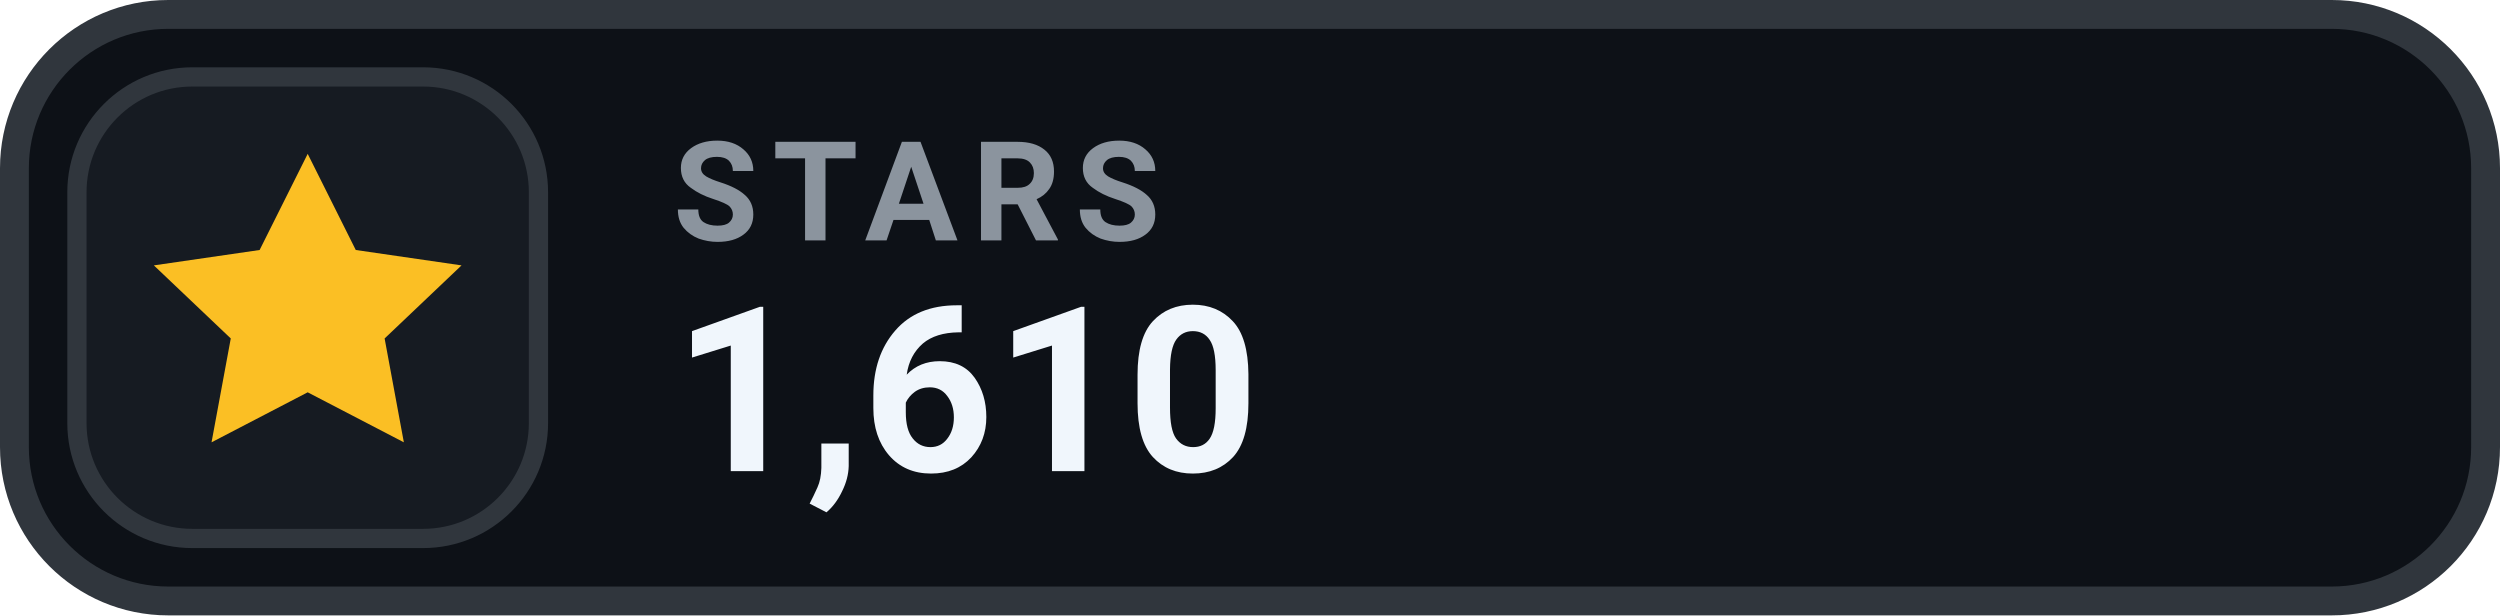
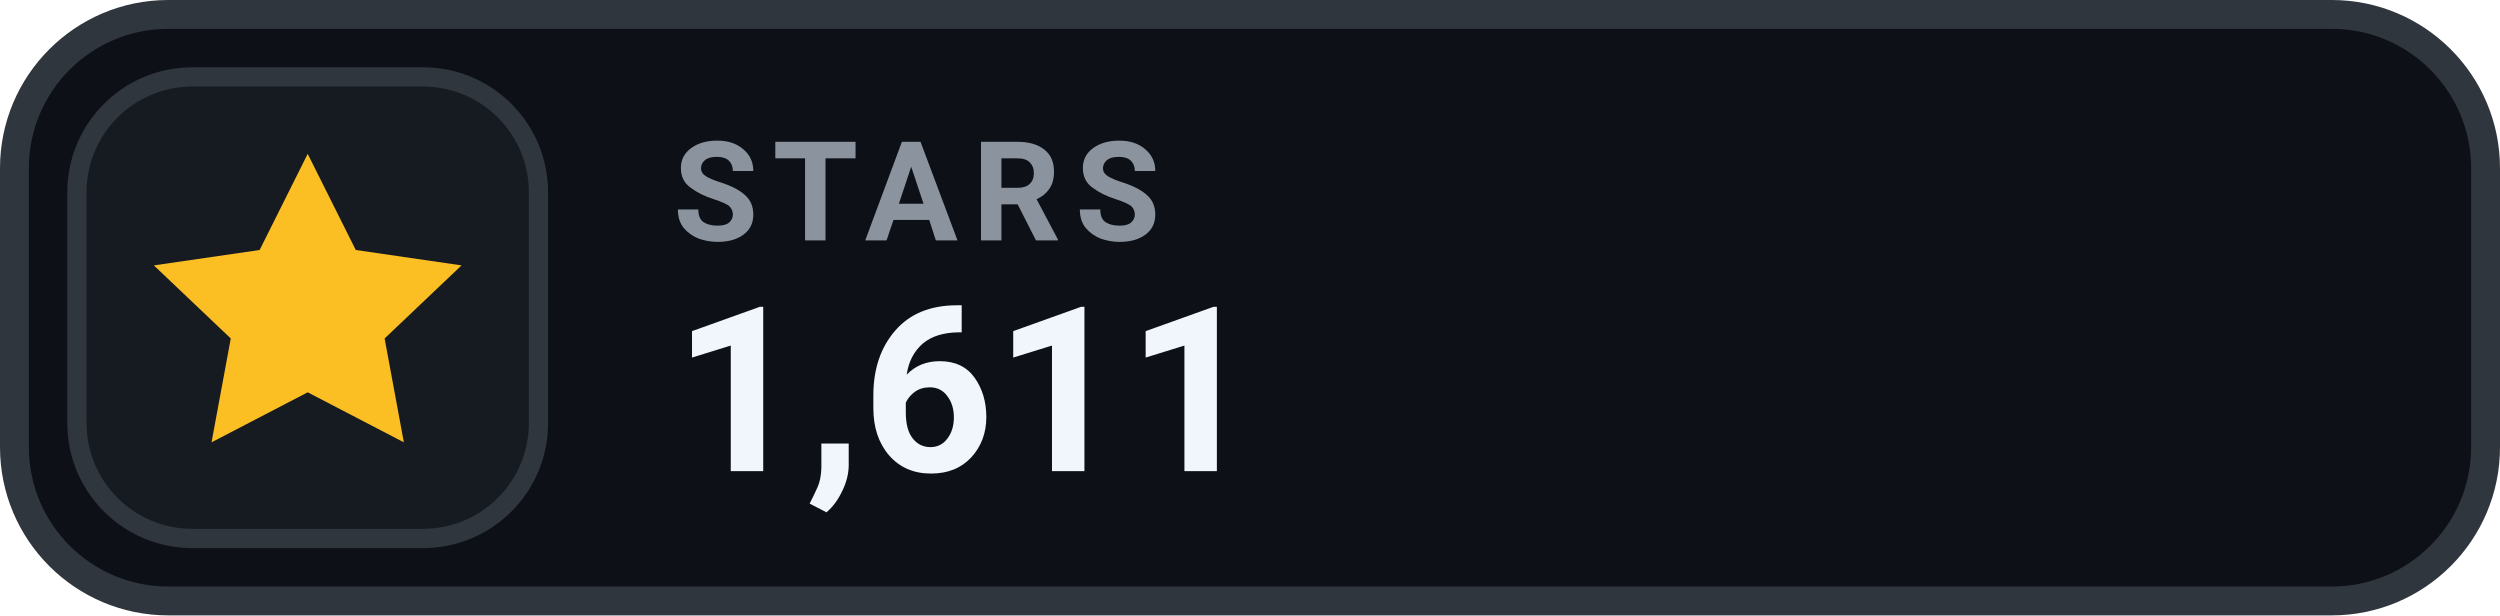
- <svg xmlns="http://www.w3.org/2000/svg" width="130" height="32" viewBox="0 0 130 32" role="img" aria-label="STARS 1,610">
+ <svg xmlns="http://www.w3.org/2000/svg" width="130" height="32" viewBox="0 0 130 32" role="img" aria-label="STARS 1,611">
  <rect x=".75" y=".75" width="128.5" height="30.5" rx="8" fill="#0D1117" stroke="#30363D" stroke-width="1.5" />
  <rect x="4" y="4" width="24" height="24" rx="6" fill="#161B22" stroke="#30363D" stroke-width="1" />
  <g transform="translate(16 16)" style="color:#FBBF24;">
    <path d="M0 -8 l2.5 5 5.5 .8 -4 3.8 1 5.4 -5 -2.6 -5 2.6 1 -5.4 -4 -3.8 5.5 -.8 Z" fill="currentColor" />
  </g>
  <text x="35" y="12.5" fill="#8B949E" font-family="-apple-system,BlinkMacSystemFont,'Segoe UI',Roboto,Helvetica,Arial,sans-serif" font-size="7.2" font-weight="700" letter-spacing=".75">STARS</text>
-   <text x="35" y="24.5" fill="#F0F6FC" font-family="-apple-system,BlinkMacSystemFont,'Segoe UI',Roboto,Helvetica,Arial,sans-serif" font-size="12" font-weight="700">1,610</text>
+   <text x="35" y="24.5" fill="#F0F6FC" font-family="-apple-system,BlinkMacSystemFont,'Segoe UI',Roboto,Helvetica,Arial,sans-serif" font-size="12" font-weight="700">1,611</text>
</svg>
